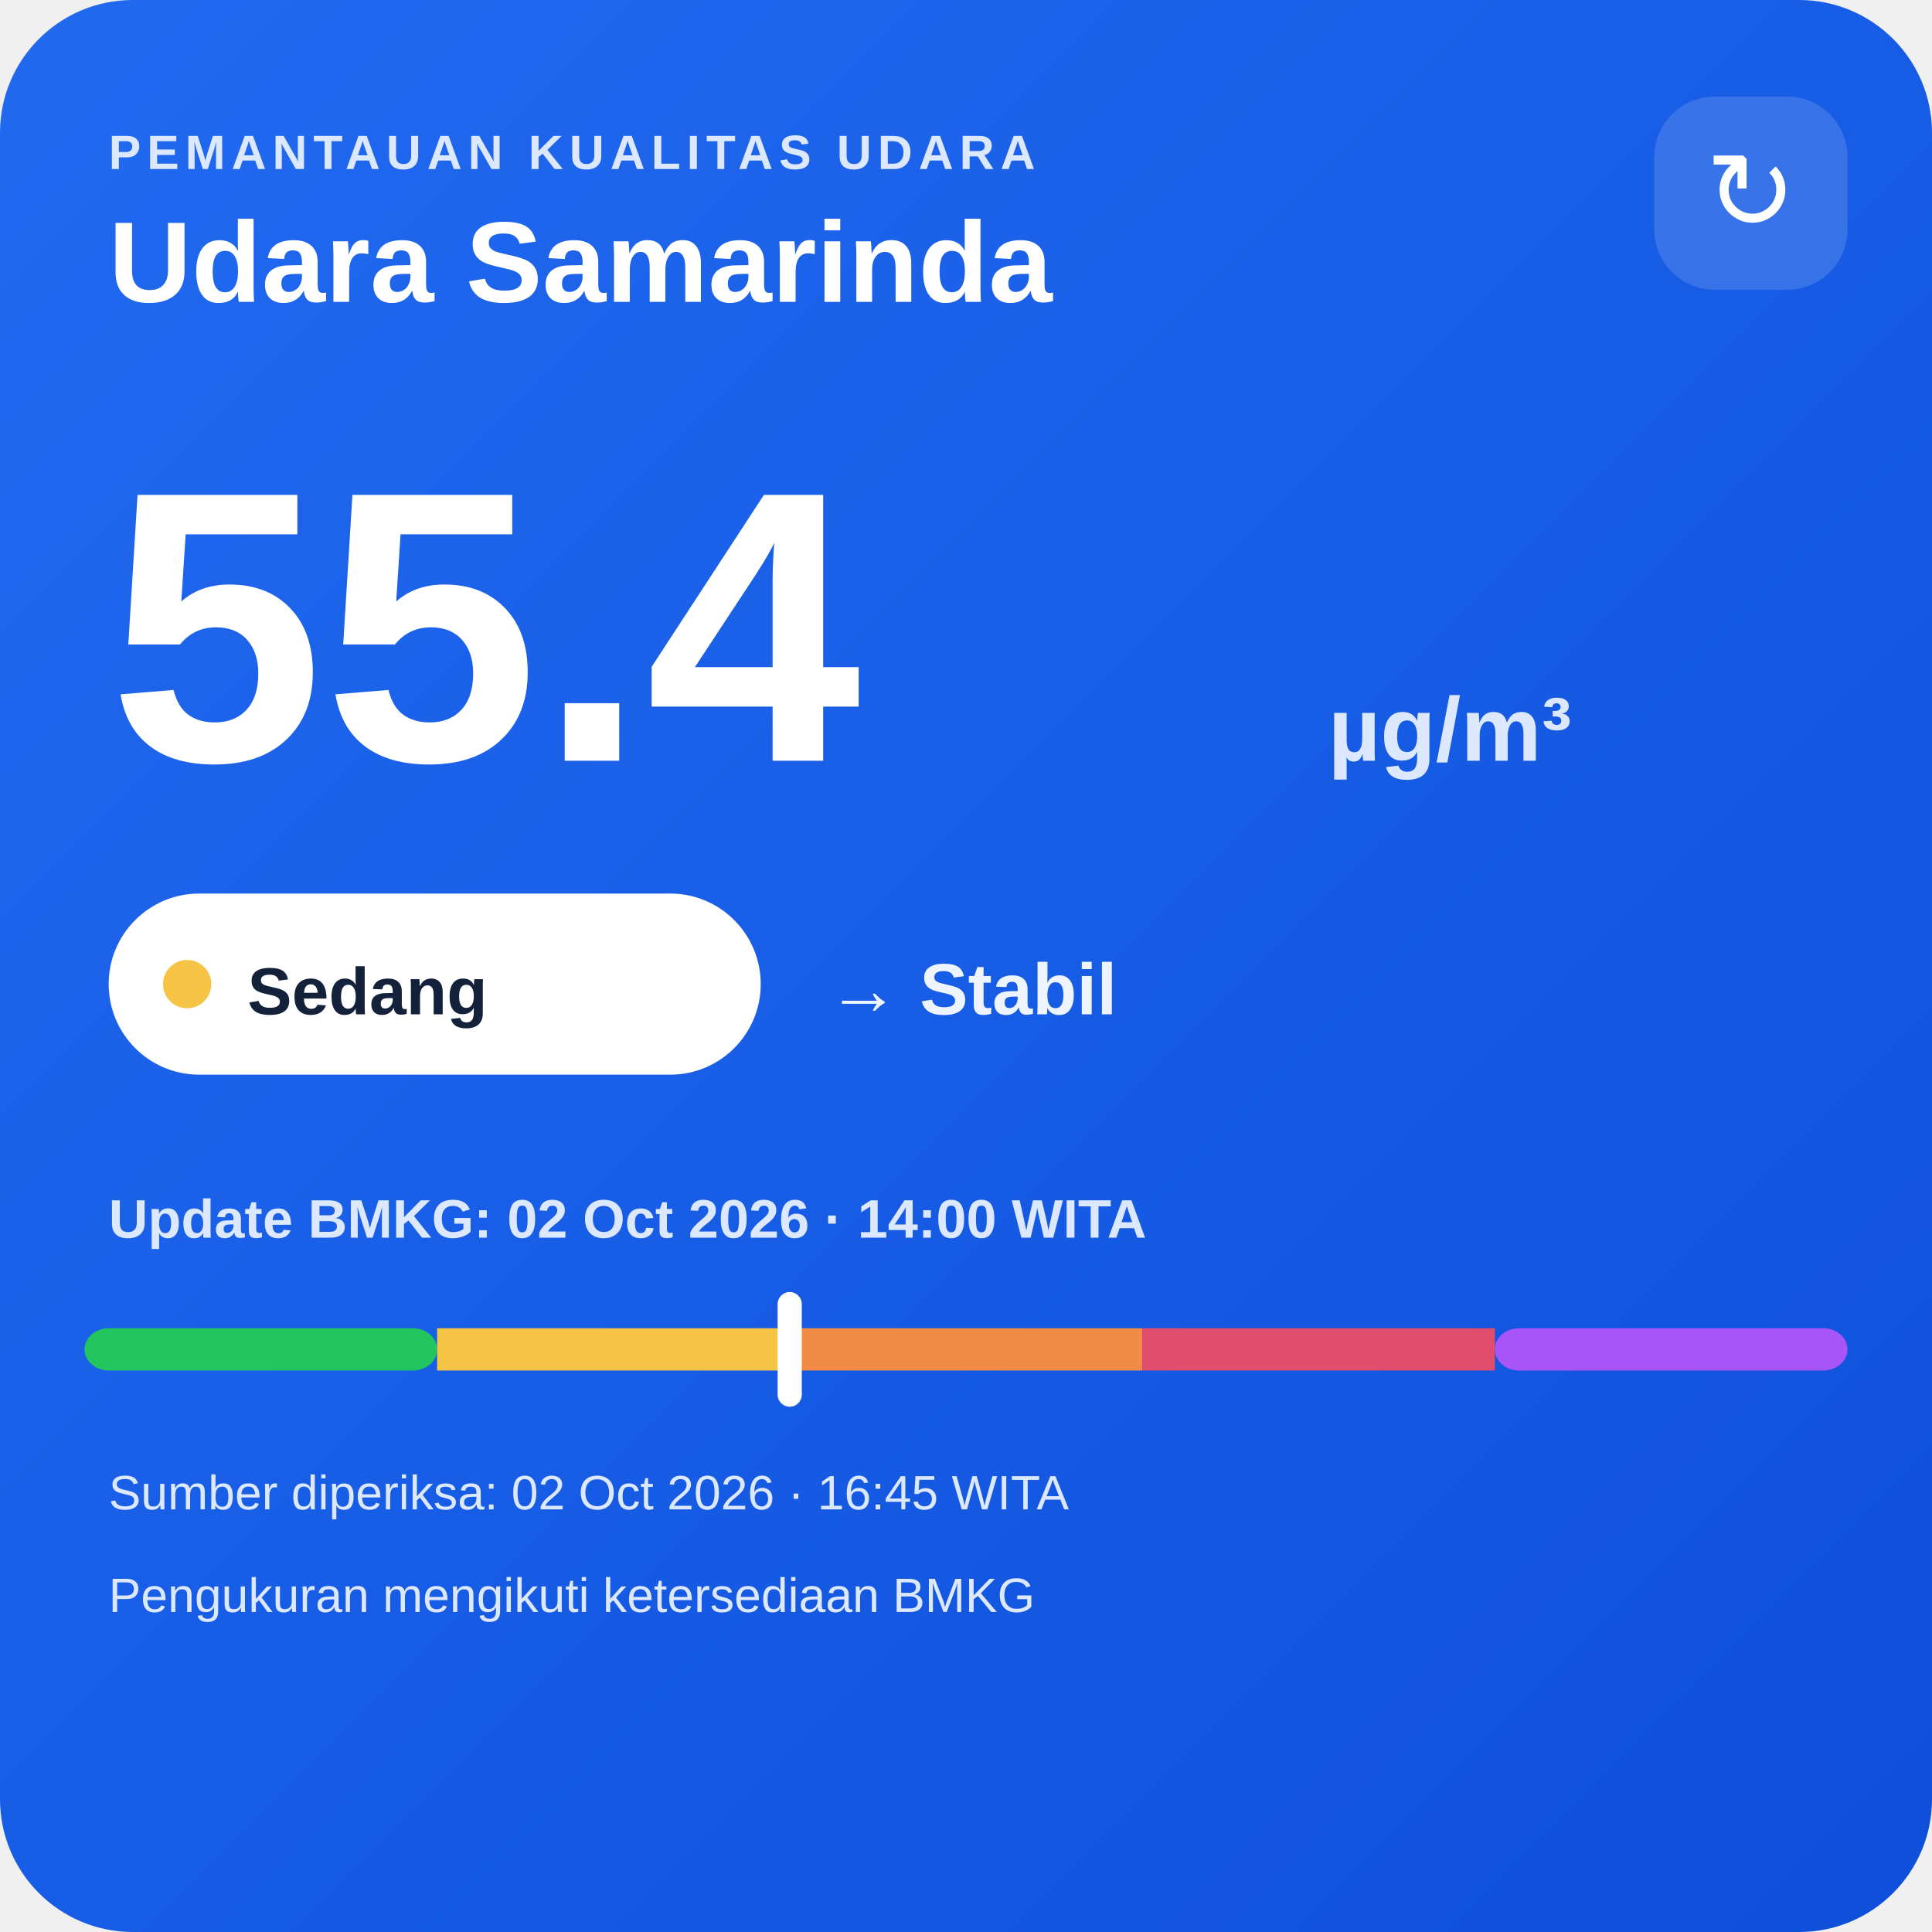
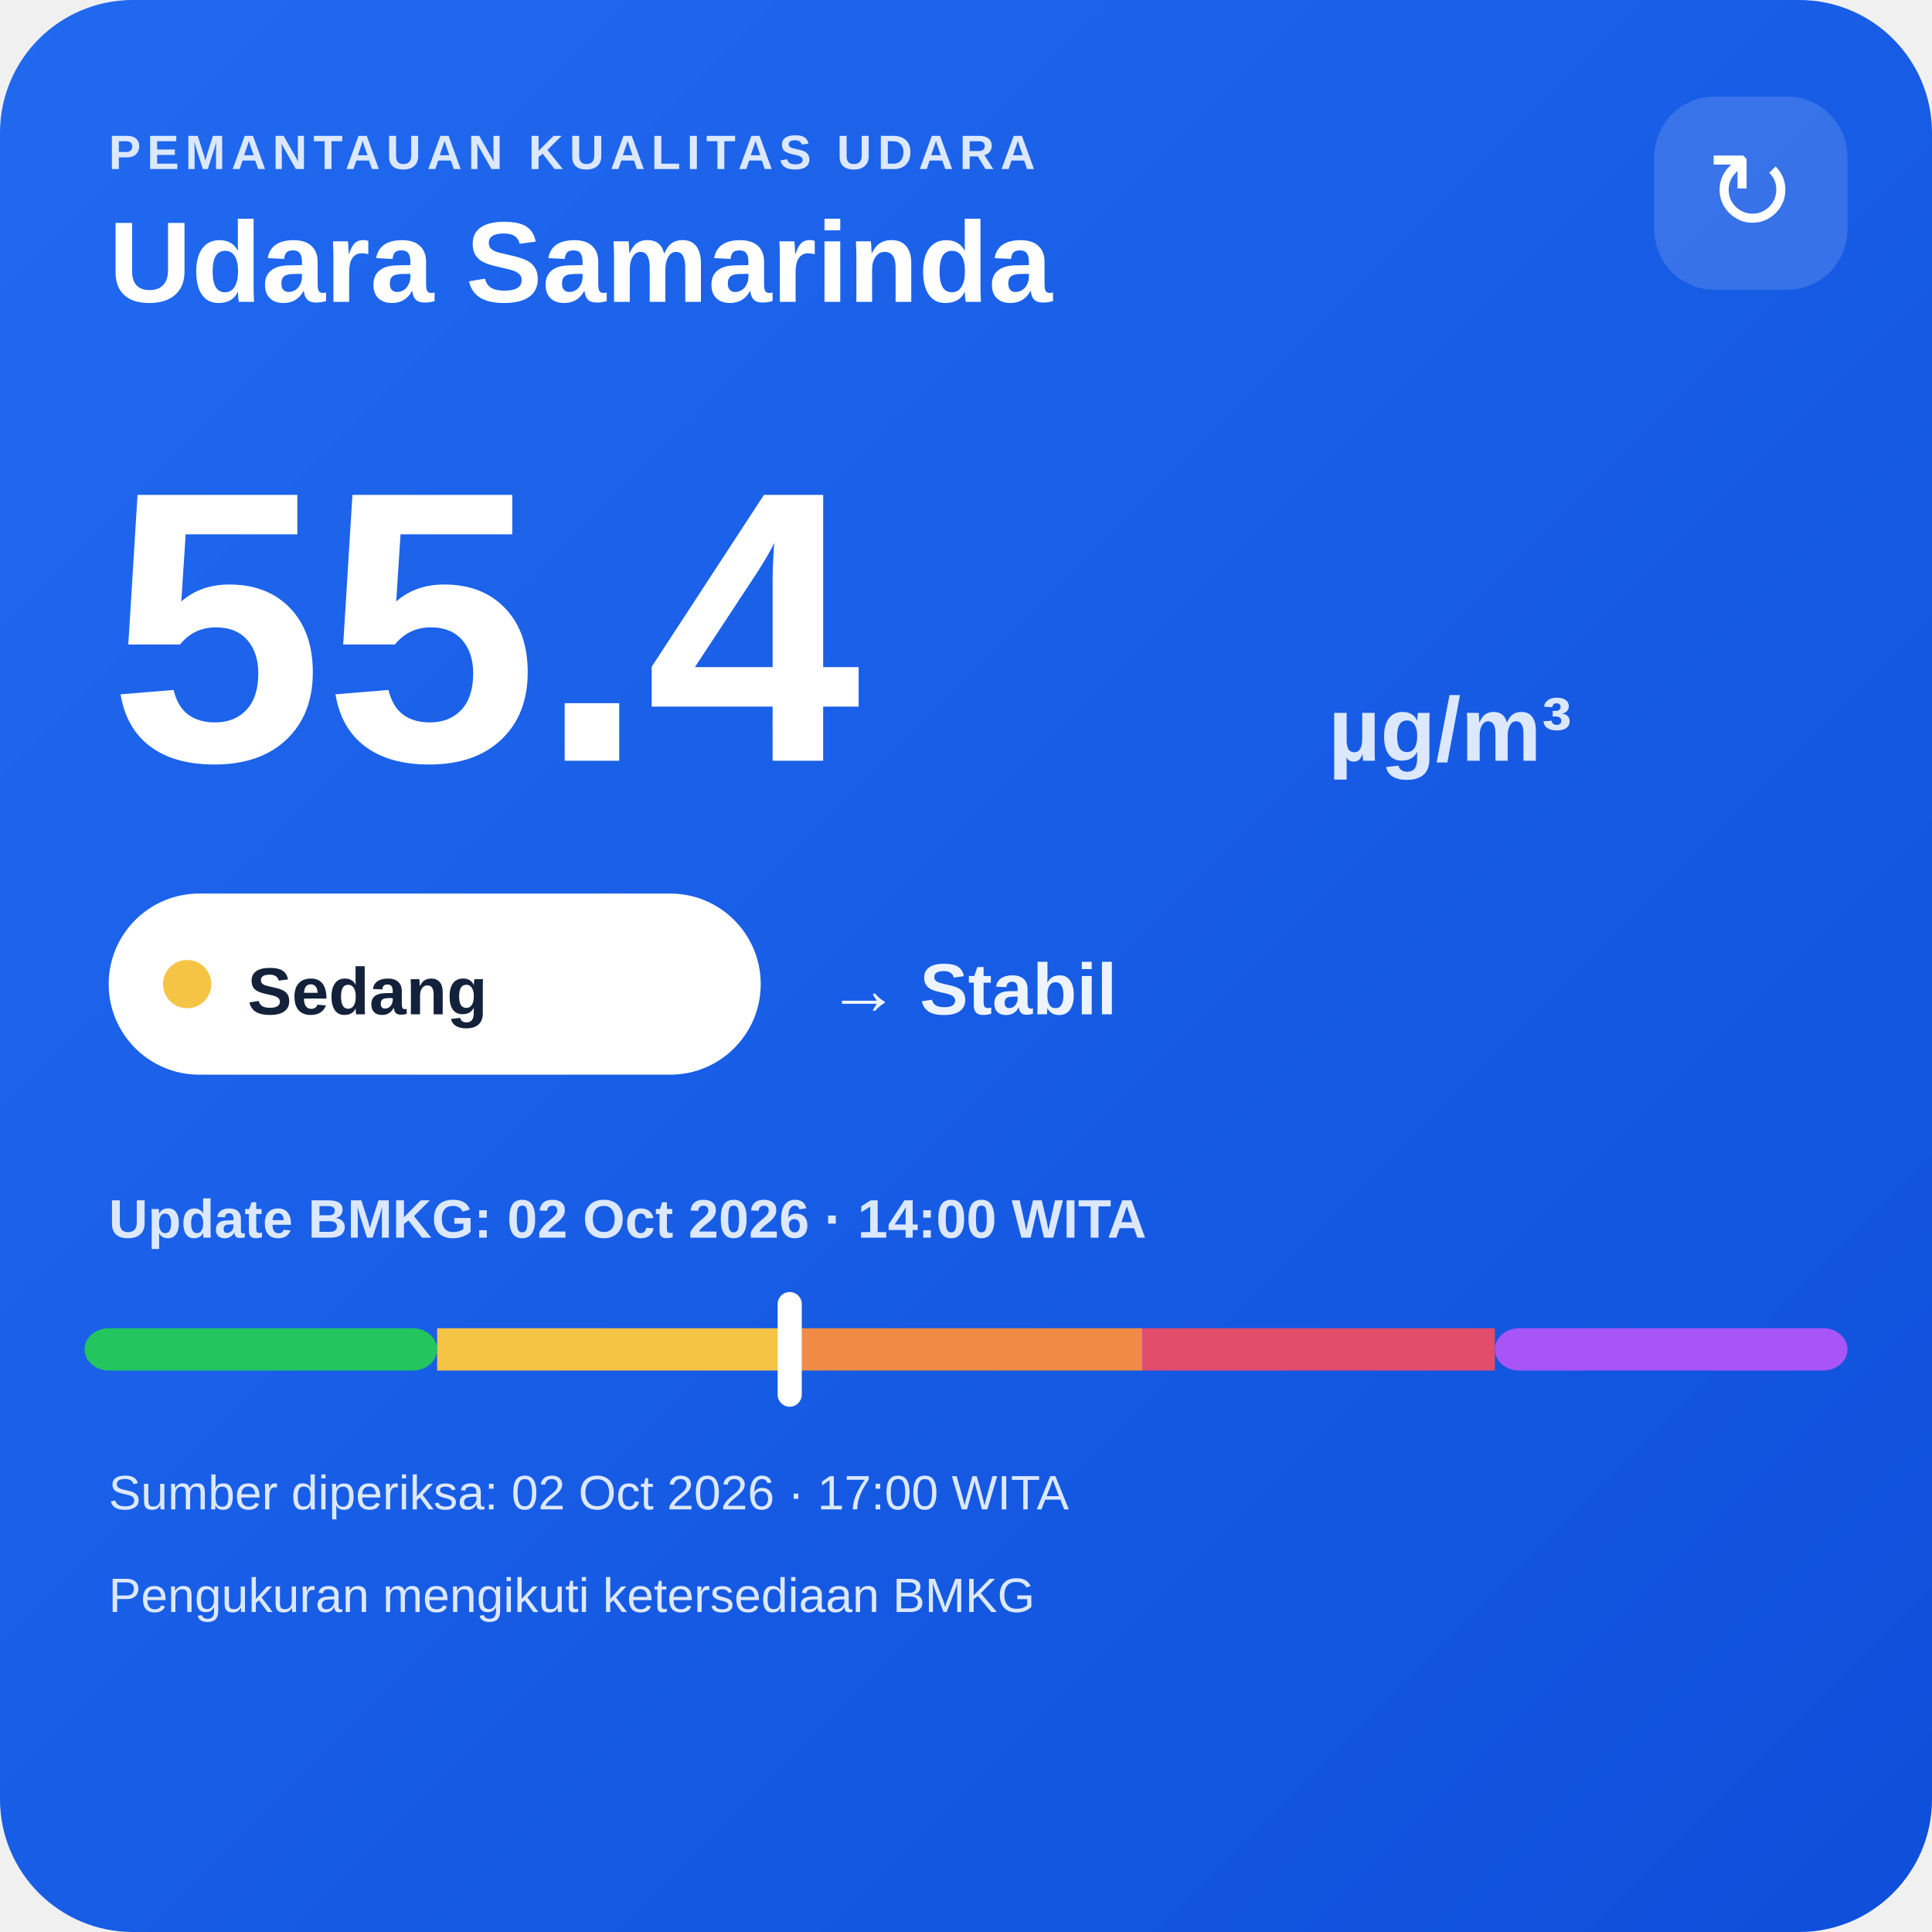
<svg xmlns="http://www.w3.org/2000/svg" width="320" height="320" viewBox="0 0 320 320">
  <defs>
    <linearGradient id="bg" x1="0" y1="0" x2="1" y2="1">
      <stop offset="0" stop-color="#216af0" />
      <stop offset="1" stop-color="#0e4fda" />
    </linearGradient>
  </defs>
  <rect width="320" height="320" rx="22" fill="url(#bg)" />
  <text x="18" y="28" fill="#dce8ff" font-family="Arial,sans-serif" font-size="8" font-weight="700" letter-spacing="1">PEMANTAUAN KUALITAS UDARA</text>
  <text x="18" y="50" fill="#ffffff" font-family="Arial,sans-serif" font-size="19" font-weight="700">Udara Samarinda</text>
  <rect x="274" y="16" width="32" height="32" rx="10" fill="#ffffff" fill-opacity=".14" />
  <text x="290" y="38" text-anchor="middle" fill="#ffffff" font-family="Arial,sans-serif" font-size="18">↻</text>
  <text x="18" y="126" fill="#ffffff" font-family="Arial,sans-serif" font-size="64" font-weight="800">55.4</text>
  <text x="220" y="126" fill="#dce8ff" font-family="Arial,sans-serif" font-size="15" font-weight="700">µg/m³</text>
  <rect x="18" y="148" width="108" height="30" rx="15" fill="#ffffff" />
  <circle cx="31" cy="163" r="4" fill="#f6c445" />
  <text x="41" y="168" fill="#13213a" font-family="Arial,sans-serif" font-size="11" font-weight="700">Sedang</text>
  <text x="137" y="168" fill="#eef4ff" font-family="Arial,sans-serif" font-size="12" font-weight="700">→ Stabil</text>
  <text x="18" y="205" fill="#dce8ff" font-family="Arial,sans-serif" font-size="9" font-weight="700">Update BMKG: 02 Oct 2026 · 14:00 WITA</text>
  <rect x="14" y="220" width="58.4" height="7" rx="4" fill="#22c55e" />
  <rect x="72.4" y="220" width="58.4" height="7" fill="#f6c445" />
  <rect x="130.8" y="220" width="58.4" height="7" fill="#f08a45" />
  <rect x="189.2" y="220" width="58.4" height="7" fill="#e24d6b" />
  <rect x="247.6" y="220" width="58.4" height="7" rx="4" fill="#a855f7" />
  <rect x="128.8" y="214" width="4" height="19" rx="2" fill="#ffffff" />
-   <text x="18" y="250" fill="#dce8ff" font-family="Arial,sans-serif" font-size="8">Sumber diperiksa: 02 Oct 2026 · 16:45 WITA</text>
+   <text x="18" y="250" fill="#dce8ff" font-family="Arial,sans-serif" font-size="8">Sumber diperiksa: 02 Oct 2026 · 17:00 WITA</text>
  <text x="18" y="267" fill="#dce8ff" font-family="Arial,sans-serif" font-size="8">Pengukuran mengikuti ketersediaan BMKG</text>
</svg>
